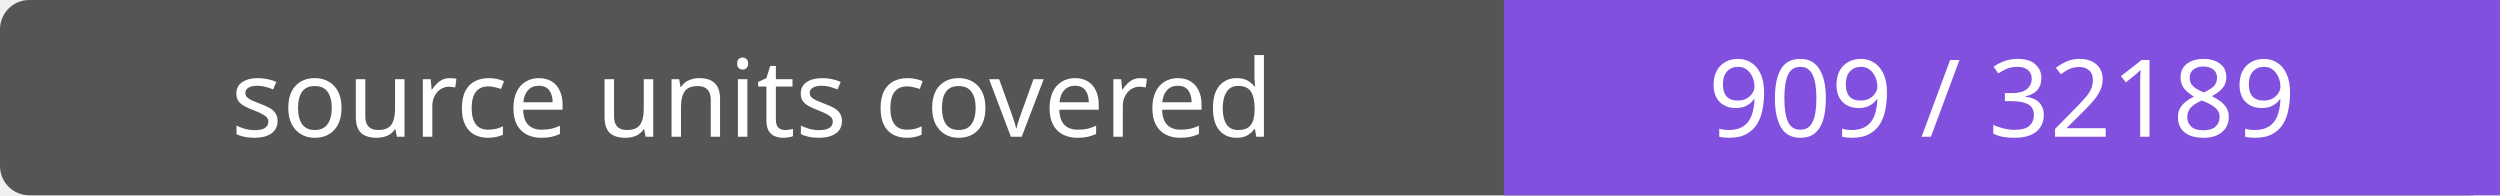
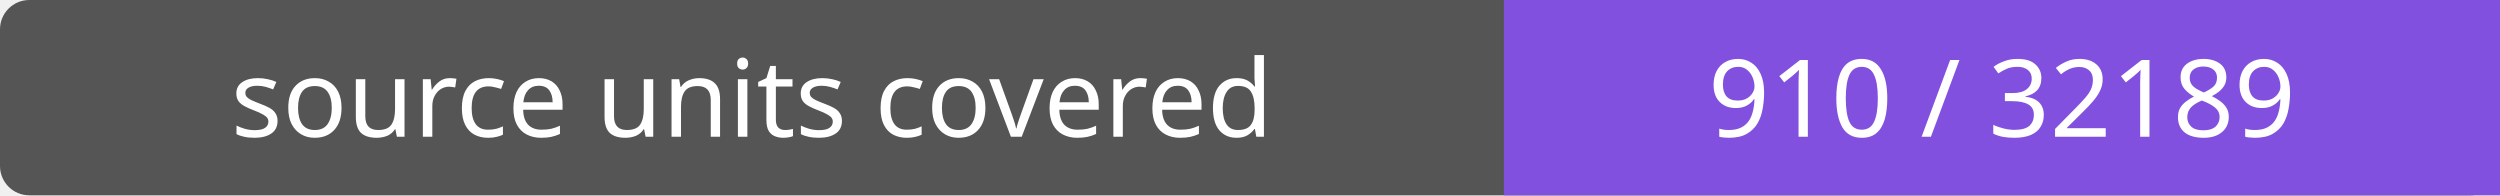
- <svg xmlns="http://www.w3.org/2000/svg" width="256" height="20" role="img" aria-label="source units covered: 909 / 32189">
+ <svg xmlns="http://www.w3.org/2000/svg" width="256" height="20" role="img" aria-label="source units covered: 910 / 32189">
  <rect width="256" height="20" rx="3" fill="#555" />
  <path fill="#8250df" d="M154 0h102v20H154z" />
  <g fill="#fff" text-anchor="middle" font-family="Verdana,sans-serif" font-size="11">
    <text x="77.0" y="14">source units covered</text>
-     <text x="205.0" y="14">909 / 32189</text>
+     <text x="205.0" y="14">910 / 32189</text>
  </g>
</svg>
